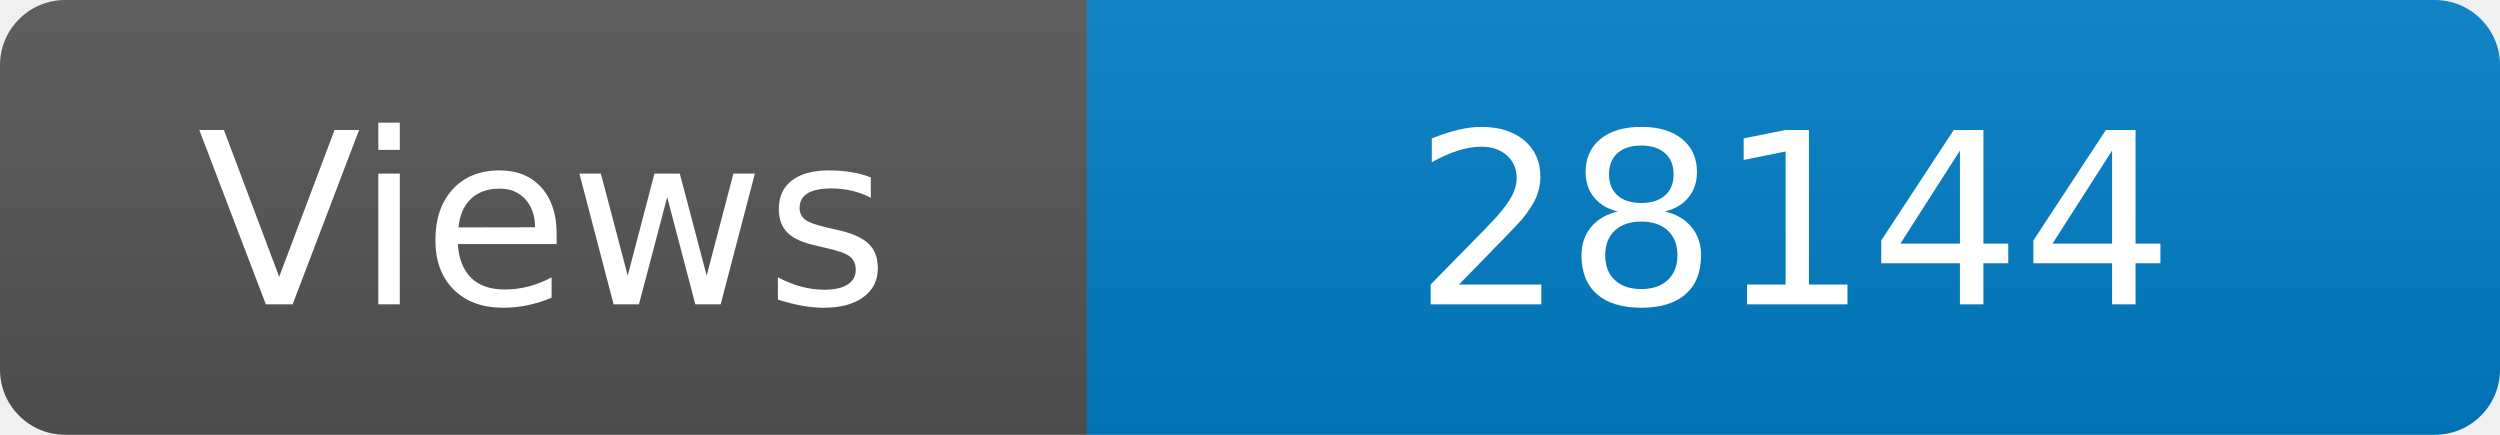
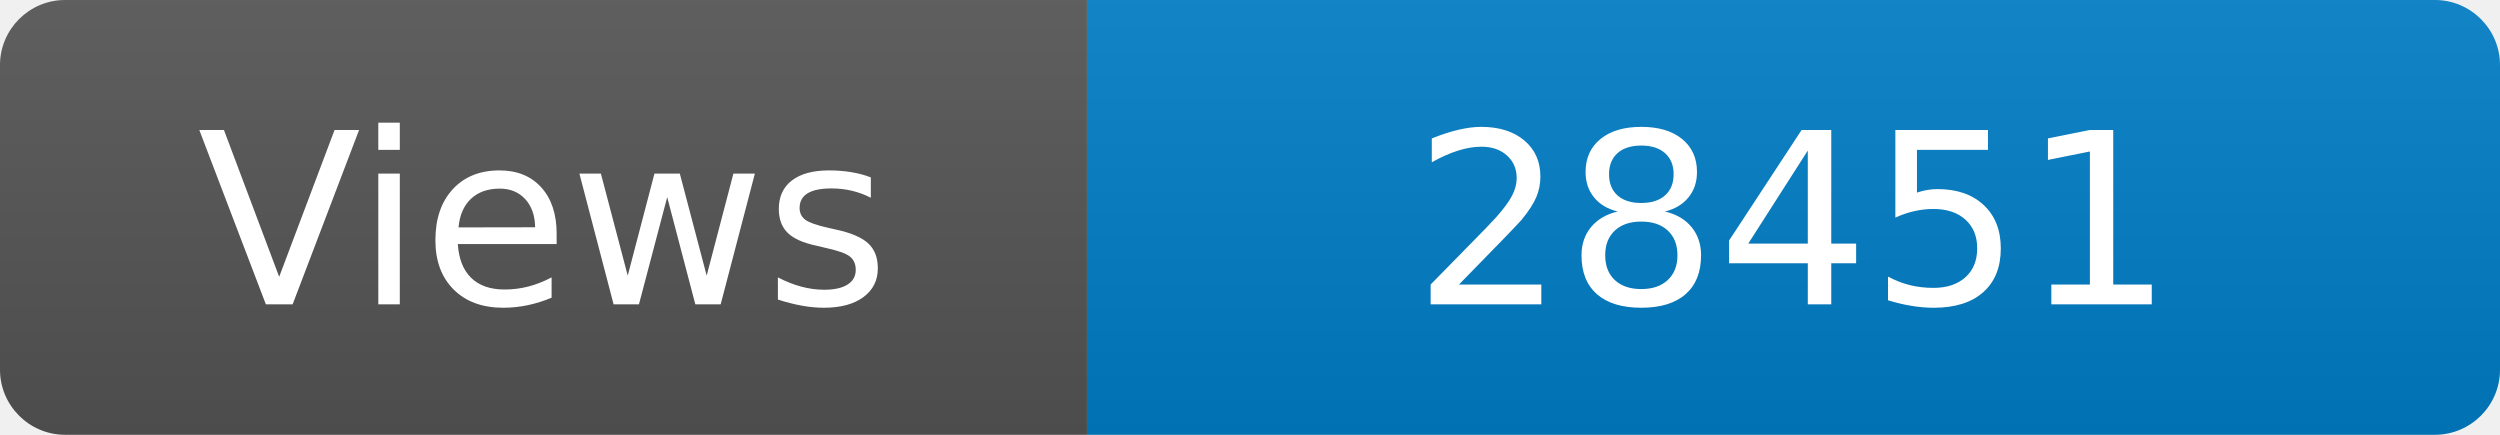
<svg xmlns="http://www.w3.org/2000/svg" width="115" height="20" role="img" aria-label="Maintained?: yes">
  <linearGradient id="s" x2="0" y2="100%">
    <stop offset="0" stop-color="#bbb" stop-opacity=".1" />
    <stop offset="1" stop-opacity=".1" />
  </linearGradient>
  <clipPath id="r">
    <rect width="115" height="20" rx="3" fill="#fff" />
  </clipPath>
  <g clip-path="url(#r)">
    <rect width="50" height="20" fill="#555" />
    <rect x="50" width="160" height="20" fill="#007ec6" />
    <rect width="115" height="20" fill="url(#s)" />
  </g>
  <g fill="#fff" text-anchor="middle" font-family="Verdana,Geneva,DejaVu Sans,sans-serif" font-size="110">
    <text x="250" y="140" transform="scale(.1)" fill="#fff">Views</text>
-     <text x="825" y="140" transform="scale(.1)" fill="#fff">28144</text>
+     <text x="825" y="140" transform="scale(.1)" fill="#fff">28451</text>
  </g>
</svg>
